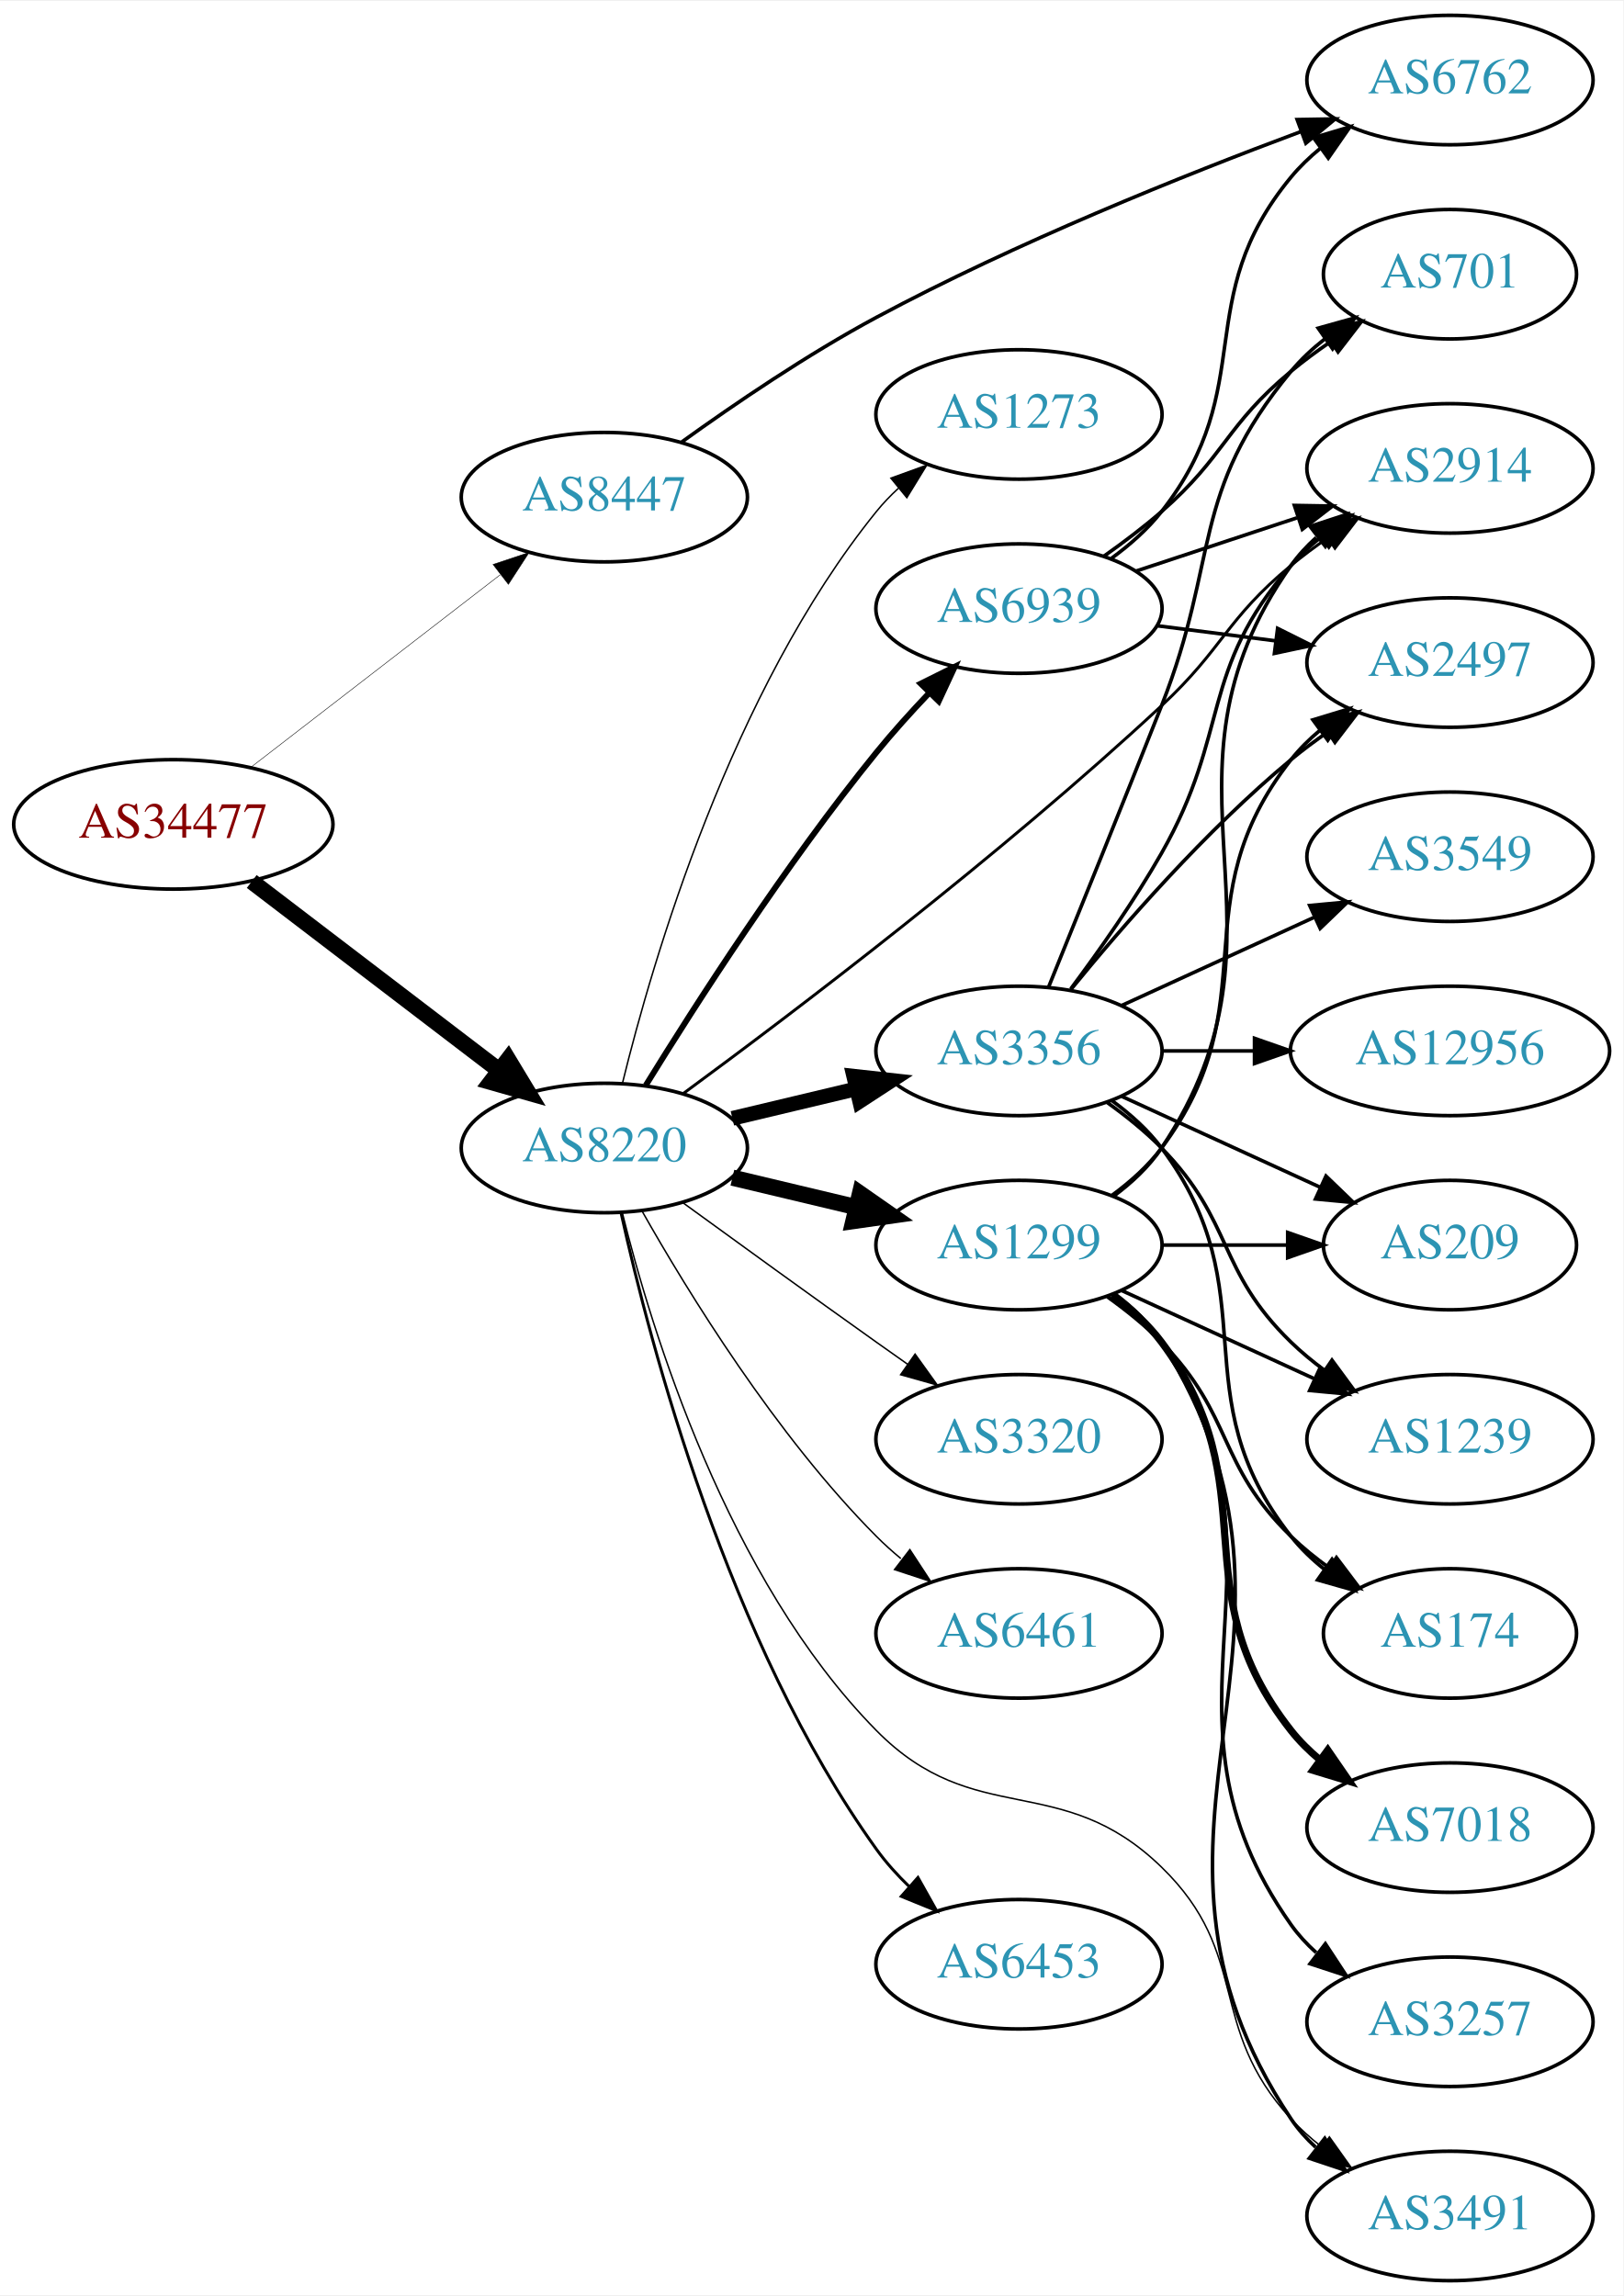
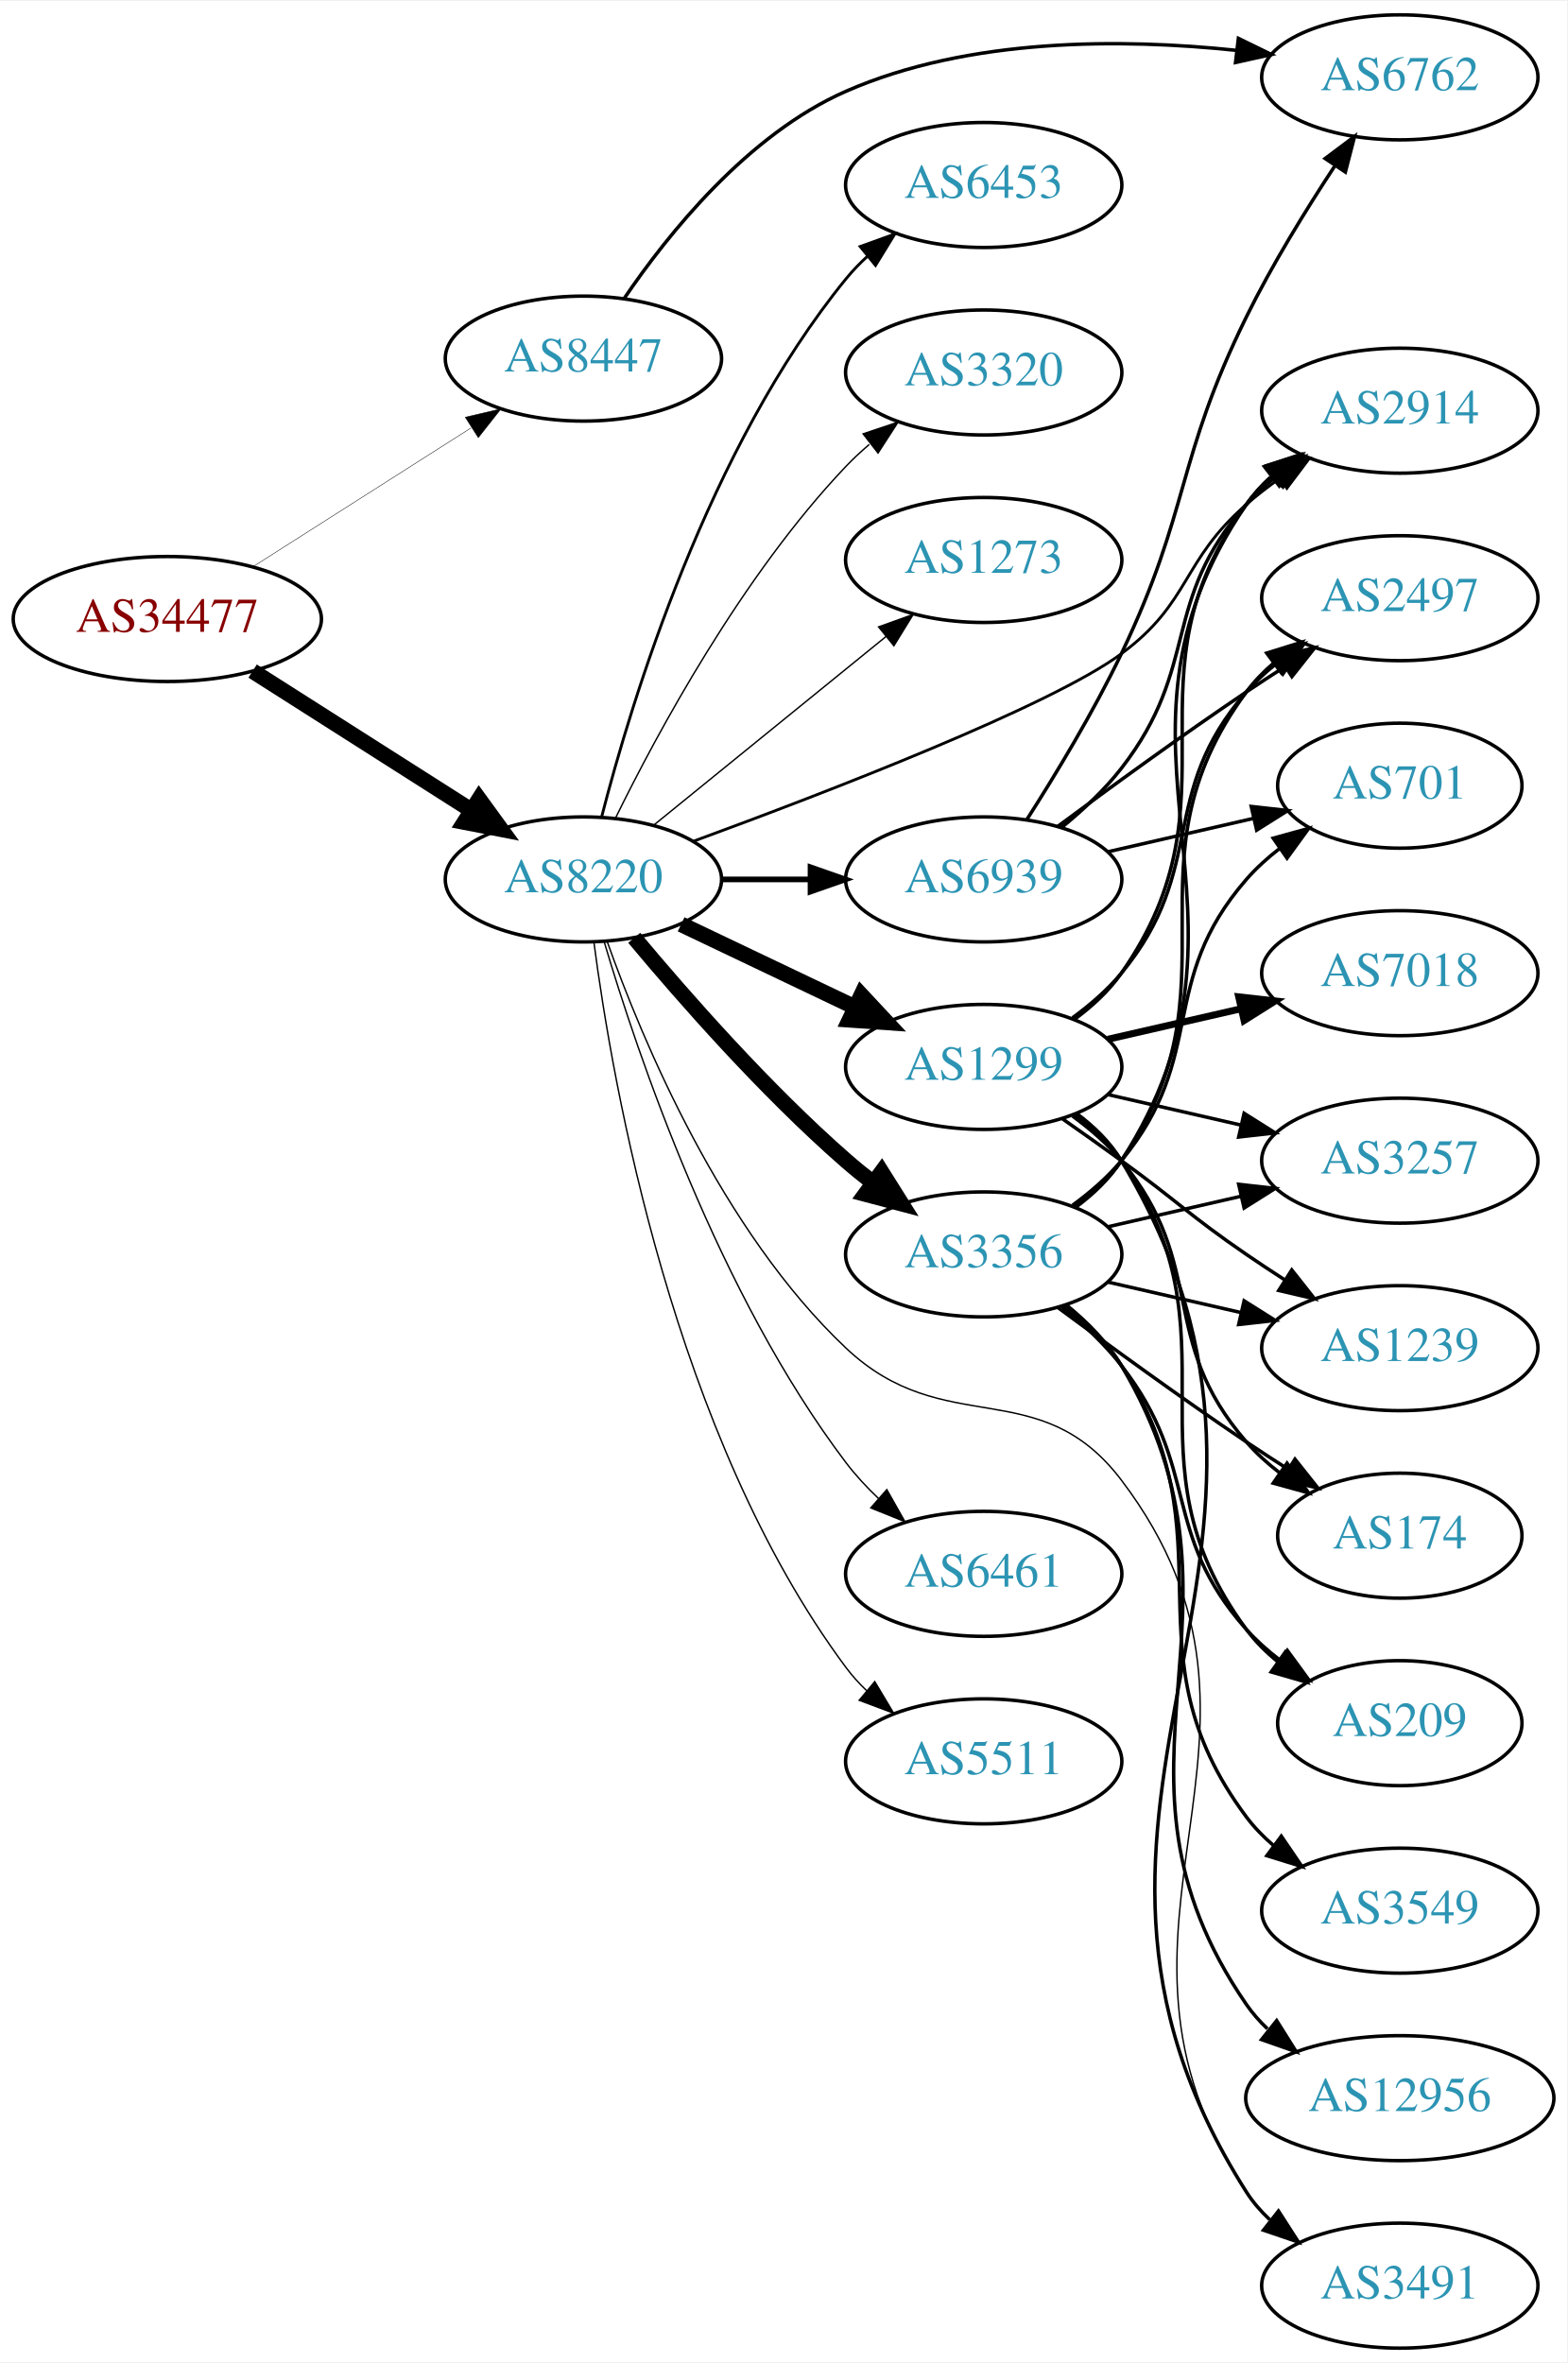
- <svg xmlns="http://www.w3.org/2000/svg" xmlns:xlink="http://www.w3.org/1999/xlink" width="451pt" height="638pt" viewBox="0.00 0.00 451.37 638.00">
-   <g id="graph0" class="graph" transform="scale(1 1) rotate(0) translate(4 634)">
-     <polygon fill="white" stroke="none" points="-4,4 -4,-634 447.37,-634 447.37,4 -4,4" />
+ <svg xmlns="http://www.w3.org/2000/svg" xmlns:xlink="http://www.w3.org/1999/xlink" width="451pt" height="680pt" viewBox="0.00 0.00 451.37 680.00">
+   <g id="graph0" class="graph" transform="scale(1 1) rotate(0) translate(4 676)">
+     <polygon fill="white" stroke="none" points="-4,4 -4,-676 447.37,-676 447.37,4 -4,4" />
    <g id="node1" class="node">
      <g id="a_node1">
        <a xlink:href="/asn/34477" xlink:title="AS34477 ~ ARAplus GmbH [AT]">
-           <ellipse fill="#ffffff" stroke="black" cx="44.196" cy="-405" rx="44.393" ry="18" />
-           <text text-anchor="middle" x="44.196" y="-401.3" font-family="Times,serif" font-size="14.00" fill="#880000">AS34477</text>
+           <ellipse fill="#ffffff" stroke="black" cx="44.196" cy="-498" rx="44.393" ry="18" />
+           <text text-anchor="middle" x="44.196" y="-494.3" font-family="Times,serif" font-size="14.00" fill="#880000">AS34477</text>
        </a>
      </g>
    </g>
    <g id="node2" class="node">
      <g id="a_node2">
        <a xlink:href="/asn/8220" xlink:title="AS8220 ~ COLT [GB]">
-           <ellipse fill="#ffffff" stroke="black" cx="164.039" cy="-315" rx="39.794" ry="18" />
-           <text text-anchor="middle" x="164.039" y="-311.3" font-family="Times,serif" font-size="14.00" fill="#2c94b3">AS8220</text>
+           <ellipse fill="#ffffff" stroke="black" cx="164.039" cy="-423" rx="39.794" ry="18" />
+           <text text-anchor="middle" x="164.039" y="-419.3" font-family="Times,serif" font-size="14.00" fill="#2c94b3">AS8220</text>
        </a>
      </g>
    </g>
    <g id="edge1" class="edge">
-       <path fill="none" stroke="black" stroke-width="4.5" d="M65.993,-389.117C85.126,-374.505 113.657,-352.714 134.837,-336.538" />
-       <polygon fill="black" stroke="black" stroke-width="4.5" points="137.286,-339.622 142.844,-330.424 132.506,-333.364 137.286,-339.622" />
+       <path fill="none" stroke="black" stroke-width="4.5" d="M68.76,-483.003C86.816,-471.511 111.903,-455.545 131.659,-442.972" />
+       <polygon fill="black" stroke="black" stroke-width="4.5" points="133.994,-446.153 140.316,-437.461 129.766,-439.509 133.994,-446.153" />
    </g>
    <g id="node3" class="node">
      <g id="a_node3">
        <a xlink:href="/asn/8447" xlink:title="AS8447 ~ A1 Telekom Austria AG [AT]">
-           <ellipse fill="#ffffff" stroke="black" cx="164.039" cy="-496" rx="39.794" ry="18" />
-           <text text-anchor="middle" x="164.039" y="-492.3" font-family="Times,serif" font-size="14.00" fill="#2c94b3">AS8447</text>
+           <ellipse fill="#ffffff" stroke="black" cx="164.039" cy="-573" rx="39.794" ry="18" />
+           <text text-anchor="middle" x="164.039" y="-569.3" font-family="Times,serif" font-size="14.00" fill="#2c94b3">AS8447</text>
        </a>
      </g>
    </g>
    <g id="edge2" class="edge">
-       <path fill="none" stroke="black" stroke-width="0.136" d="M65.723,-420.851C84.934,-435.686 113.79,-457.969 135.095,-474.421" />
-       <polygon fill="black" stroke="black" stroke-width="0.136" points="133.086,-477.292 143.14,-480.634 137.364,-471.752 133.086,-477.292" />
+       <path fill="none" stroke="black" stroke-width="0.129" d="M68.76,-512.997C86.816,-524.489 111.903,-540.455 131.659,-553.028" />
+       <polygon fill="black" stroke="black" stroke-width="0.129" points="130.001,-556.122 140.316,-558.539 133.759,-550.217 130.001,-556.122" />
    </g>
    <g id="node4" class="node">
      <g id="a_node4">
        <a xlink:href="/asn/1299" xlink:title="AS1299 ~ Telia Carrier [EU]">
-           <ellipse fill="#ffffff" stroke="black" cx="279.332" cy="-288" rx="39.794" ry="18" />
-           <text text-anchor="middle" x="279.332" y="-284.3" font-family="Times,serif" font-size="14.00" fill="#2c94b3">AS1299</text>
+           <ellipse fill="#ffffff" stroke="black" cx="279.332" cy="-369" rx="39.794" ry="18" />
+           <text text-anchor="middle" x="279.332" y="-365.3" font-family="Times,serif" font-size="14.00" fill="#2c94b3">AS1299</text>
        </a>
      </g>
    </g>
    <g id="edge3" class="edge">
-       <path fill="none" stroke="black" stroke-width="4.5" d="M199.646,-306.752C210.517,-304.162 222.671,-301.265 234.114,-298.538" />
-       <polygon fill="black" stroke="black" stroke-width="4.5" points="235.122,-302.346 243.936,-296.197 233.296,-294.685 235.122,-302.346" />
+       <path fill="none" stroke="black" stroke-width="4.5" d="M192.175,-410.066C207.169,-402.919 225.99,-393.948 242.213,-386.215" />
+       <polygon fill="black" stroke="black" stroke-width="4.5" points="244.084,-389.686 251.417,-381.829 240.695,-382.577 244.084,-389.686" />
    </g>
    <g id="node5" class="node">
      <g id="a_node5">
-         <a xlink:href="/asn/3320" xlink:title="AS3320 ~ DTAG [DE]">
-           <ellipse fill="#ffffff" stroke="black" cx="279.332" cy="-234" rx="39.794" ry="18" />
-           <text text-anchor="middle" x="279.332" y="-230.3" font-family="Times,serif" font-size="14.00" fill="#2c94b3">AS3320</text>
+         <a xlink:href="/asn/3356" xlink:title="AS3356 ~ Level 3 Parent, LLC [US]">
+           <ellipse fill="#ffffff" stroke="black" cx="279.332" cy="-315" rx="39.794" ry="18" />
+           <text text-anchor="middle" x="279.332" y="-311.3" font-family="Times,serif" font-size="14.00" fill="#2c94b3">AS3356</text>
        </a>
      </g>
    </g>
    <g id="edge4" class="edge">
-       <path fill="none" stroke="black" stroke-width="0.409" d="M185.887,-299.778C200.821,-288.909 221.435,-273.975 239.685,-261 242.506,-258.995 245.449,-256.915 248.397,-254.841" />
-       <polygon fill="black" stroke="black" stroke-width="0.409" points="250.443,-257.681 256.621,-249.074 246.424,-251.95 250.443,-257.681" />
+       <path fill="none" stroke="black" stroke-width="4.5" d="M178.669,-406.183C192.951,-389.071 216.498,-362.255 239.685,-342 242.151,-339.846 244.789,-337.706 247.487,-335.628" />
+       <polygon fill="black" stroke="black" stroke-width="4.5" points="249.919,-338.727 255.641,-329.63 245.252,-332.384 249.919,-338.727" />
    </g>
    <g id="node6" class="node">
      <g id="a_node6">
-         <a xlink:href="/asn/6461" xlink:title="AS6461 ~ Zayo Bandwidth [US]">
-           <ellipse fill="#ffffff" stroke="black" cx="279.332" cy="-180" rx="39.794" ry="18" />
-           <text text-anchor="middle" x="279.332" y="-176.3" font-family="Times,serif" font-size="14.00" fill="#2c94b3">AS6461</text>
+         <a xlink:href="/asn/2914" xlink:title="AS2914 ~ NTT America, Inc. [US]">
+           <ellipse fill="#ffffff" stroke="black" cx="399.174" cy="-558" rx="39.794" ry="18" />
+           <text text-anchor="middle" x="399.174" y="-554.3" font-family="Times,serif" font-size="14.00" fill="#2c94b3">AS2914</text>
        </a>
      </g>
    </g>
    <g id="edge5" class="edge">
-       <path fill="none" stroke="black" stroke-width="0.409" d="M174.498,-297.51C187.28,-274.904 211.712,-235.114 239.685,-207 241.796,-204.879 244.092,-202.812 246.477,-200.829" />
-       <polygon fill="black" stroke="black" stroke-width="0.409" points="248.993,-203.31 254.793,-194.444 244.73,-197.758 248.993,-203.31" />
+       <path fill="none" stroke="black" stroke-width="0.818" d="M195.723,-433.994C234.494,-448.217 298.625,-472.952 318.978,-488 339.02,-502.818 336.177,-514.636 354.978,-531 357.97,-533.604 361.238,-536.124 364.596,-538.509" />
+       <polygon fill="black" stroke="black" stroke-width="0.818" points="362.756,-541.49 373.016,-544.134 366.645,-535.669 362.756,-541.49" />
    </g>
    <g id="node7" class="node">
      <g id="a_node7">
-         <a xlink:href="/asn/3356" xlink:title="AS3356 ~ Level 3 Parent, LLC [US]">
-           <ellipse fill="#ffffff" stroke="black" cx="279.332" cy="-342" rx="39.794" ry="18" />
-           <text text-anchor="middle" x="279.332" y="-338.3" font-family="Times,serif" font-size="14.00" fill="#2c94b3">AS3356</text>
+         <a xlink:href="/asn/6461" xlink:title="AS6461 ~ Zayo Bandwidth [US]">
+           <ellipse fill="#ffffff" stroke="black" cx="279.332" cy="-223" rx="39.794" ry="18" />
+           <text text-anchor="middle" x="279.332" y="-219.3" font-family="Times,serif" font-size="14.00" fill="#2c94b3">AS6461</text>
        </a>
      </g>
    </g>
    <g id="edge6" class="edge">
-       <path fill="none" stroke="black" stroke-width="4.091" d="M199.646,-323.248C210.517,-325.838 222.671,-328.735 234.114,-331.462" />
-       <polygon fill="black" stroke="black" stroke-width="4.091" points="233.379,-334.967 243.936,-333.803 235.039,-328.003 233.379,-334.967" />
+       <path fill="none" stroke="black" stroke-width="0.409" d="M169.984,-405.149C179.554,-372.823 202.954,-303.451 239.685,-255 242.423,-251.388 245.645,-247.923 249.04,-244.693" />
+       <polygon fill="black" stroke="black" stroke-width="0.409" points="251.421,-247.26 256.631,-238.035 246.805,-241.998 251.421,-247.26" />
    </g>
    <g id="node8" class="node">
      <g id="a_node8">
-         <a xlink:href="/asn/2914" xlink:title="AS2914 ~ NTT America, Inc. [US]">
-           <ellipse fill="#ffffff" stroke="black" cx="399.174" cy="-504" rx="39.794" ry="18" />
-           <text text-anchor="middle" x="399.174" y="-500.3" font-family="Times,serif" font-size="14.00" fill="#2c94b3">AS2914</text>
+         <a xlink:href="/asn/5511" xlink:title="AS5511 ~ Orange S.A. [FR]">
+           <ellipse fill="#ffffff" stroke="black" cx="279.332" cy="-169" rx="39.794" ry="18" />
+           <text text-anchor="middle" x="279.332" y="-165.3" font-family="Times,serif" font-size="14.00" fill="#2c94b3">AS5511</text>
        </a>
      </g>
    </g>
    <g id="edge7" class="edge">
-       <path fill="none" stroke="black" stroke-width="0.818" d="M186.023,-330.176C216.437,-352.519 274.038,-396.155 318.978,-438 336.242,-454.075 336.815,-461.948 354.978,-477 358.196,-479.666 361.697,-482.268 365.268,-484.739" />
-       <polygon fill="black" stroke="black" stroke-width="0.818" points="363.346,-487.664 373.624,-490.233 367.191,-481.815 363.346,-487.664" />
+       <path fill="none" stroke="black" stroke-width="0.409" d="M167.045,-405.03C172.377,-364.186 190.055,-262.75 239.685,-196 241.425,-193.66 243.429,-191.449 245.59,-189.375" />
+       <polygon fill="black" stroke="black" stroke-width="0.409" points="247.95,-191.964 253.386,-182.87 243.465,-186.589 247.95,-191.964" />
    </g>
    <g id="node9" class="node">
      <g id="a_node9">
        <a xlink:href="/asn/6453" xlink:title="AS6453 ~ TATA COMMUNICATIONS (AMERICA) INC [US]">
-           <ellipse fill="#ffffff" stroke="black" cx="279.332" cy="-88" rx="39.794" ry="18" />
-           <text text-anchor="middle" x="279.332" y="-84.3" font-family="Times,serif" font-size="14.00" fill="#2c94b3">AS6453</text>
+           <ellipse fill="#ffffff" stroke="black" cx="279.332" cy="-623" rx="39.794" ry="18" />
+           <text text-anchor="middle" x="279.332" y="-619.3" font-family="Times,serif" font-size="14.00" fill="#2c94b3">AS6453</text>
        </a>
      </g>
    </g>
    <g id="edge8" class="edge">
-       <path fill="none" stroke="black" stroke-width="0.818" d="M168.714,-296.844C176.735,-260.512 198.476,-177.432 239.685,-120 242.327,-116.317 245.492,-112.81 248.858,-109.558" />
-       <polygon fill="black" stroke="black" stroke-width="0.818" points="251.241,-112.123 256.422,-102.881 246.609,-106.875 251.241,-112.123" />
+       <path fill="none" stroke="black" stroke-width="0.818" d="M169.259,-440.905C177.849,-474.352 199.99,-547.329 239.685,-596 241.528,-598.26 243.606,-600.413 245.819,-602.446" />
+       <polygon fill="black" stroke="black" stroke-width="0.818" points="243.748,-605.274 253.712,-608.875 248.169,-599.846 243.748,-605.274" />
    </g>
    <g id="node10" class="node">
      <g id="a_node10">
-         <a xlink:href="/asn/1273" xlink:title="AS1273 ~ Vodafone Group PLC [EU]">
-           <ellipse fill="#ffffff" stroke="black" cx="279.332" cy="-519" rx="39.794" ry="18" />
-           <text text-anchor="middle" x="279.332" y="-515.3" font-family="Times,serif" font-size="14.00" fill="#2c94b3">AS1273</text>
+         <a xlink:href="/asn/3320" xlink:title="AS3320 ~ DTAG [DE]">
+           <ellipse fill="#ffffff" stroke="black" cx="279.332" cy="-569" rx="39.794" ry="18" />
+           <text text-anchor="middle" x="279.332" y="-565.3" font-family="Times,serif" font-size="14.00" fill="#2c94b3">AS3320</text>
        </a>
      </g>
    </g>
    <g id="edge9" class="edge">
-       <path fill="none" stroke="black" stroke-width="0.409" d="M169.087,-333.054C177.45,-367.154 199.315,-442.082 239.685,-492 241.519,-494.267 243.59,-496.426 245.798,-498.463" />
-       <polygon fill="black" stroke="black" stroke-width="0.409" points="243.723,-501.287 253.682,-504.899 248.149,-495.864 243.723,-501.287" />
+       <path fill="none" stroke="black" stroke-width="0.409" d="M173.271,-440.652C185.361,-465.305 209.759,-510.553 239.685,-542 241.748,-544.168 244.01,-546.267 246.372,-548.273" />
+       <polygon fill="black" stroke="black" stroke-width="0.409" points="244.601,-551.329 254.645,-554.7 248.895,-545.801 244.601,-551.329" />
    </g>
    <g id="node11" class="node">
      <g id="a_node11">
-         <a xlink:href="/asn/6939" xlink:title="AS6939 ~ Hurricane Electric LLC [US]">
-           <ellipse fill="#ffffff" stroke="black" cx="279.332" cy="-465" rx="39.794" ry="18" />
-           <text text-anchor="middle" x="279.332" y="-461.3" font-family="Times,serif" font-size="14.00" fill="#2c94b3">AS6939</text>
-         </a>
-       </g>
-     </g>
-     <g id="edge10" class="edge">
-       <path fill="none" stroke="black" stroke-width="1.636" d="M175.552,-332.418C189.272,-354.67 214.511,-394.009 239.685,-425 244.185,-430.539 249.307,-436.214 254.318,-441.484" />
-       <polygon fill="black" stroke="black" stroke-width="1.636" points="252.01,-444.131 261.494,-448.854 257.025,-439.247 252.01,-444.131" />
-     </g>
-     <g id="node12" class="node">
-       <g id="a_node12">
        <a xlink:href="/asn/3491" xlink:title="AS3491 ~ PCCW Global, Inc. [US]">
          <ellipse fill="#ffffff" stroke="black" cx="399.174" cy="-18" rx="39.794" ry="18" />
          <text text-anchor="middle" x="399.174" y="-14.3" font-family="Times,serif" font-size="14.00" fill="#2c94b3">AS3491</text>
        </a>
      </g>
    </g>
+     <g id="edge10" class="edge">
+       <path fill="none" stroke="black" stroke-width="0.409" d="M170.925,-404.995C180.96,-376.763 203.841,-321.817 239.685,-288 268.111,-261.182 295.363,-281.137 318.978,-250 374.878,-176.295 303.282,-121.712 354.978,-45 356.906,-42.14 359.248,-39.524 361.835,-37.146" />
+       <polygon fill="black" stroke="black" stroke-width="0.409" points="364.386,-39.597 370.156,-30.711 360.104,-34.06 364.386,-39.597" />
+     </g>
+     <g id="node12" class="node">
+       <g id="a_node12">
+         <a xlink:href="/asn/6939" xlink:title="AS6939 ~ Hurricane Electric LLC [US]">
+           <ellipse fill="#ffffff" stroke="black" cx="279.332" cy="-423" rx="39.794" ry="18" />
+           <text text-anchor="middle" x="279.332" y="-419.3" font-family="Times,serif" font-size="14.00" fill="#2c94b3">AS6939</text>
+         </a>
+       </g>
+     </g>
    <g id="edge11" class="edge">
-       <path fill="none" stroke="black" stroke-width="0.409" d="M169.004,-297.122C177.055,-264.577 198.179,-195.138 239.685,-153 267.109,-125.159 290.959,-142.242 318.978,-115 344.061,-90.612 331.296,-70.75 354.978,-45 357.522,-42.233 360.412,-39.641 363.463,-37.242" />
-       <polygon fill="black" stroke="black" stroke-width="0.409" points="365.645,-39.986 371.788,-31.354 361.603,-34.271 365.645,-39.986" />
-     </g>
-     <g id="node22" class="node">
-       <g id="a_node22">
-         <a xlink:href="/asn/6762" xlink:title="AS6762 ~ TELECOM ITALIA SPARKLE S.p.A. [IT]">
-           <ellipse fill="#ffffff" stroke="black" cx="399.174" cy="-612" rx="39.794" ry="18" />
-           <text text-anchor="middle" x="399.174" y="-608.3" font-family="Times,serif" font-size="14.00" fill="#2c94b3">AS6762</text>
-         </a>
-       </g>
-     </g>
-     <g id="edge28" class="edge">
-       <path fill="none" stroke="black" d="M185.59,-511.363C200.214,-521.891 220.579,-535.751 239.685,-546 278.365,-566.75 324.99,-585.468 357.62,-597.624" />
-       <polygon fill="black" stroke="black" points="356.679,-601.008 367.273,-601.182 359.1,-594.44 356.679,-601.008" />
-     </g>
-     <g id="edge13" class="edge">
-       <path fill="none" stroke="black" d="M305.651,-301.607C310.707,-305.351 315.518,-309.831 318.978,-315 360.003,-376.294 312.399,-416.775 354.978,-477 356.969,-479.816 359.356,-482.401 361.972,-484.76" />
-       <polygon fill="black" stroke="black" points="360.271,-487.865 370.34,-491.162 364.525,-482.306 360.271,-487.865" />
-     </g>
-     <g id="edge14" class="edge">
-       <path fill="none" stroke="black" d="M305.858,-274.528C310.903,-270.777 315.658,-266.26 318.978,-261 370.928,-178.7 300.94,-125.944 354.978,-45 356.893,-42.131 359.227,-39.51 361.808,-37.128" />
-       <polygon fill="black" stroke="black" points="364.359,-39.579 370.12,-30.687 360.071,-34.046 364.359,-39.579" />
+       <path fill="none" stroke="black" stroke-width="1.636" d="M203.711,-423C211.914,-423 220.678,-423 229.21,-423" />
+       <polygon fill="black" stroke="black" stroke-width="1.636" points="229.449,-426.5 239.449,-423 229.449,-419.5 229.449,-426.5" />
    </g>
    <g id="node13" class="node">
      <g id="a_node13">
-         <a xlink:href="/asn/2497" xlink:title="AS2497 ~ Internet Initiative Japan Inc. [JP]">
-           <ellipse fill="#ffffff" stroke="black" cx="399.174" cy="-450" rx="39.794" ry="18" />
-           <text text-anchor="middle" x="399.174" y="-446.3" font-family="Times,serif" font-size="14.00" fill="#2c94b3">AS2497</text>
+         <a xlink:href="/asn/1273" xlink:title="AS1273 ~ Vodafone Group PLC [EU]">
+           <ellipse fill="#ffffff" stroke="black" cx="279.332" cy="-515" rx="39.794" ry="18" />
+           <text text-anchor="middle" x="279.332" y="-511.3" font-family="Times,serif" font-size="14.00" fill="#2c94b3">AS1273</text>
        </a>
      </g>
    </g>
    <g id="edge12" class="edge">
-       <path fill="none" stroke="black" d="M305.262,-301.882C310.338,-305.611 315.256,-310.016 318.978,-315 349.249,-355.542 323.679,-383.246 354.978,-423 357.303,-425.953 360.047,-428.67 363.006,-431.147" />
-       <polygon fill="black" stroke="black" points="361.065,-434.064 371.203,-437.145 365.199,-428.415 361.065,-434.064" />
+       <path fill="none" stroke="black" stroke-width="0.409" d="M184.257,-438.607C202.649,-453.542 230.569,-476.214 251.219,-492.983" />
+       <polygon fill="black" stroke="black" stroke-width="0.409" points="249.05,-495.73 259.019,-499.317 253.462,-490.296 249.05,-495.73" />
+     </g>
+     <g id="node23" class="node">
+       <g id="a_node23">
+         <a xlink:href="/asn/6762" xlink:title="AS6762 ~ TELECOM ITALIA SPARKLE S.p.A. [IT]">
+           <ellipse fill="#ffffff" stroke="black" cx="399.174" cy="-654" rx="39.794" ry="18" />
+           <text text-anchor="middle" x="399.174" y="-650.3" font-family="Times,serif" font-size="14.00" fill="#2c94b3">AS6762</text>
+         </a>
+       </g>
+     </g>
+     <g id="edge30" class="edge">
+       <path fill="none" stroke="black" d="M175.734,-590.259C188.395,-608.9 211.378,-637.593 239.685,-650 275.057,-665.503 319.267,-665.213 352,-661.786" />
+       <polygon fill="black" stroke="black" points="352.68,-665.23 362.199,-660.578 351.857,-658.278 352.68,-665.23" />
+     </g>
+     <g id="edge16" class="edge">
+       <path fill="none" stroke="black" d="M305.491,-382.716C310.555,-386.455 315.411,-390.904 318.978,-396 354.592,-446.869 318.075,-481.059 354.978,-531 357.212,-534.023 359.894,-536.786 362.815,-539.293" />
+       <polygon fill="black" stroke="black" points="360.841,-542.186 370.959,-545.331 365.01,-536.563 360.841,-542.186" />
+     </g>
+     <g id="edge13" class="edge">
+       <path fill="none" stroke="black" d="M306.032,-355.635C311.069,-351.879 315.776,-347.333 318.978,-342 387.432,-228.009 283.63,-157.203 354.978,-45 356.829,-42.09 359.118,-39.439 361.67,-37.037" />
+       <polygon fill="black" stroke="black" points="364.219,-39.487 369.933,-30.565 359.902,-33.976 364.219,-39.487" />
    </g>
    <g id="node14" class="node">
      <g id="a_node14">
-         <a xlink:href="/asn/3257" xlink:title="AS3257 ~ GTT [DE]">
-           <ellipse fill="#ffffff" stroke="black" cx="399.174" cy="-72" rx="39.794" ry="18" />
-           <text text-anchor="middle" x="399.174" y="-68.3" font-family="Times,serif" font-size="14.00" fill="#2c94b3">AS3257</text>
-         </a>
-       </g>
-     </g>
-     <g id="edge15" class="edge">
-       <path fill="none" stroke="black" d="M305.651,-274.393C310.707,-270.649 315.518,-266.169 318.978,-261 360.003,-199.706 312.399,-159.225 354.978,-99 356.969,-96.184 359.356,-93.599 361.972,-91.24" />
-       <polygon fill="black" stroke="black" points="364.525,-93.694 370.34,-84.838 360.271,-88.135 364.525,-93.694" />
+         <a xlink:href="/asn/7018" xlink:title="AS7018 ~ AT&amp;T Services, Inc. [US]">
+           <ellipse fill="#ffffff" stroke="black" cx="399.174" cy="-396" rx="39.794" ry="18" />
+           <text text-anchor="middle" x="399.174" y="-392.3" font-family="Times,serif" font-size="14.00" fill="#2c94b3">AS7018</text>
+         </a>
+       </g>
+     </g>
+     <g id="edge14" class="edge">
+       <path fill="none" stroke="black" stroke-width="2" d="M315.051,-376.955C327.051,-379.704 340.672,-382.825 353.364,-385.733" />
+       <polygon fill="black" stroke="black" stroke-width="2" points="352.767,-389.187 363.296,-388.009 354.33,-382.364 352.767,-389.187" />
    </g>
    <g id="node15" class="node">
      <g id="a_node15">
        <a xlink:href="/asn/174" xlink:title="AS174 ~ Cogent Communications [US]">
-           <ellipse fill="#ffffff" stroke="black" cx="399.174" cy="-180" rx="35.194" ry="18" />
-           <text text-anchor="middle" x="399.174" y="-176.3" font-family="Times,serif" font-size="14.00" fill="#2c94b3">AS174</text>
-         </a>
-       </g>
-     </g>
-     <g id="edge16" class="edge">
-       <path fill="none" stroke="black" d="M303.926,-273.611C309.182,-269.852 314.513,-265.563 318.978,-261 339.151,-240.383 334.285,-227.094 354.978,-207 358.206,-203.866 361.857,-200.911 365.635,-198.188" />
-       <polygon fill="black" stroke="black" points="367.614,-201.075 373.995,-192.617 363.732,-195.25 367.614,-201.075" />
+           <ellipse fill="#ffffff" stroke="black" cx="399.174" cy="-234" rx="35.194" ry="18" />
+           <text text-anchor="middle" x="399.174" y="-230.3" font-family="Times,serif" font-size="14.00" fill="#2c94b3">AS174</text>
+         </a>
+       </g>
+     </g>
+     <g id="edge15" class="edge">
+       <path fill="none" stroke="black" d="M304.912,-354.844C310.007,-351.128 315.02,-346.799 318.978,-342 344.043,-311.606 329.144,-290.742 354.978,-261 357.784,-257.77 361.071,-254.797 364.559,-252.098" />
+       <polygon fill="black" stroke="black" points="366.693,-254.878 372.925,-246.31 362.71,-249.121 366.693,-254.878" />
    </g>
    <g id="node16" class="node">
      <g id="a_node16">
-         <a xlink:href="/asn/1239" xlink:title="AS1239 ~ Sprint [US]">
-           <ellipse fill="#ffffff" stroke="black" cx="399.174" cy="-234" rx="39.794" ry="18" />
-           <text text-anchor="middle" x="399.174" y="-230.3" font-family="Times,serif" font-size="14.00" fill="#2c94b3">AS1239</text>
+         <a xlink:href="/asn/2497" xlink:title="AS2497 ~ Internet Initiative Japan Inc. [JP]">
+           <ellipse fill="#ffffff" stroke="black" cx="399.174" cy="-504" rx="39.794" ry="18" />
+           <text text-anchor="middle" x="399.174" y="-500.3" font-family="Times,serif" font-size="14.00" fill="#2c94b3">AS2497</text>
        </a>
      </g>
    </g>
    <g id="edge17" class="edge">
-       <path fill="none" stroke="black" d="M307.96,-275.339C323.917,-268.027 344.188,-258.739 361.471,-250.819" />
-       <polygon fill="black" stroke="black" points="363.085,-253.929 370.718,-246.581 360.169,-247.565 363.085,-253.929" />
+       <path fill="none" stroke="black" d="M304.912,-383.156C310.007,-386.872 315.02,-391.201 318.978,-396 344.043,-426.394 329.144,-447.258 354.978,-477 357.443,-479.838 360.28,-482.477 363.297,-484.906" />
+       <polygon fill="black" stroke="black" points="361.408,-487.858 371.575,-490.836 365.484,-482.167 361.408,-487.858" />
    </g>
    <g id="node17" class="node">
      <g id="a_node17">
-         <a xlink:href="/asn/7018" xlink:title="AS7018 ~ AT&amp;T Services, Inc. [US]">
-           <ellipse fill="#ffffff" stroke="black" cx="399.174" cy="-126" rx="39.794" ry="18" />
-           <text text-anchor="middle" x="399.174" y="-122.3" font-family="Times,serif" font-size="14.00" fill="#2c94b3">AS7018</text>
+         <a xlink:href="/asn/209" xlink:title="AS209 ~ CenturyLink Communications, LLC [US]">
+           <ellipse fill="#ffffff" stroke="black" cx="399.174" cy="-180" rx="35.194" ry="18" />
+           <text text-anchor="middle" x="399.174" y="-176.3" font-family="Times,serif" font-size="14.00" fill="#2c94b3">AS209</text>
        </a>
      </g>
    </g>
    <g id="edge18" class="edge">
-       <path fill="none" stroke="black" stroke-width="2" d="M305.262,-274.118C310.338,-270.389 315.256,-265.984 318.978,-261 349.249,-220.458 323.679,-192.754 354.978,-153 357.303,-150.047 360.047,-147.33 363.006,-144.853" />
-       <polygon fill="black" stroke="black" stroke-width="2" points="365.199,-147.585 371.203,-138.855 361.065,-141.936 365.199,-147.585" />
+       <path fill="none" stroke="black" d="M305.491,-355.284C310.555,-351.545 315.411,-347.096 318.978,-342 354.592,-291.131 318.075,-256.941 354.978,-207 357.521,-203.559 360.645,-200.455 364.04,-197.682" />
+       <polygon fill="black" stroke="black" points="366.178,-200.456 372.307,-191.814 362.127,-194.748 366.178,-200.456" />
    </g>
    <g id="node18" class="node">
      <g id="a_node18">
-         <a xlink:href="/asn/209" xlink:title="AS209 ~ CenturyLink Communications, LLC [US]">
-           <ellipse fill="#ffffff" stroke="black" cx="399.174" cy="-288" rx="35.194" ry="18" />
-           <text text-anchor="middle" x="399.174" y="-284.3" font-family="Times,serif" font-size="14.00" fill="#2c94b3">AS209</text>
+         <a xlink:href="/asn/3257" xlink:title="AS3257 ~ GTT [DE]">
+           <ellipse fill="#ffffff" stroke="black" cx="399.174" cy="-342" rx="39.794" ry="18" />
+           <text text-anchor="middle" x="399.174" y="-338.3" font-family="Times,serif" font-size="14.00" fill="#2c94b3">AS3257</text>
        </a>
      </g>
    </g>
    <g id="edge19" class="edge">
-       <path fill="none" stroke="black" d="M319.244,-288C330.331,-288 342.491,-288 353.873,-288" />
-       <polygon fill="black" stroke="black" points="354.055,-291.5 364.055,-288 354.055,-284.5 354.055,-291.5" />
-     </g>
-     <g id="edge20" class="edge">
-       <path fill="none" stroke="black" d="M293.746,-359.275C301.622,-369.84 311.47,-383.817 318.978,-397 338.273,-430.881 329.342,-447.623 354.978,-477 357.449,-479.832 360.291,-482.468 363.311,-484.894" />
-       <polygon fill="black" stroke="black" points="361.424,-487.848 371.593,-490.821 365.497,-482.155 361.424,-487.848" />
-     </g>
-     <g id="edge25" class="edge">
-       <path fill="none" stroke="black" d="M293.751,-359.065C307.865,-376.375 331.28,-403.345 354.978,-423 358.194,-425.668 361.695,-428.27 365.265,-430.741" />
-       <polygon fill="black" stroke="black" points="363.343,-433.666 373.622,-436.236 367.189,-427.817 363.343,-433.666" />
-     </g>
-     <g id="edge27" class="edge">
-       <path fill="none" stroke="black" d="M305.262,-328.118C310.338,-324.389 315.256,-319.984 318.978,-315 349.249,-274.458 323.679,-246.754 354.978,-207 357.625,-203.639 360.813,-200.583 364.245,-197.839" />
-       <polygon fill="black" stroke="black" points="366.383,-200.614 372.552,-192 362.358,-194.887 366.383,-200.614" />
-     </g>
-     <g id="edge21" class="edge">
-       <path fill="none" stroke="black" d="M303.926,-327.611C309.182,-323.852 314.513,-319.563 318.978,-315 339.151,-294.383 334.285,-281.094 354.978,-261 357.823,-258.237 360.997,-255.614 364.297,-253.166" />
-       <polygon fill="black" stroke="black" points="366.363,-255.994 372.645,-247.462 362.414,-250.214 366.363,-255.994" />
-     </g>
-     <g id="edge26" class="edge">
-       <path fill="none" stroke="black" d="M307.96,-329.339C324.377,-321.817 345.358,-312.202 362.955,-304.139" />
-       <polygon fill="black" stroke="black" points="364.7,-307.189 372.332,-299.842 361.783,-300.826 364.7,-307.189" />
+       <path fill="none" stroke="black" d="M315.051,-361.045C327.051,-358.296 340.672,-355.175 353.364,-352.267" />
+       <polygon fill="black" stroke="black" points="354.33,-355.636 363.296,-349.991 352.767,-348.813 354.33,-355.636" />
    </g>
    <g id="node19" class="node">
      <g id="a_node19">
-         <a xlink:href="/asn/12956" xlink:title="AS12956 ~ TELXIUS [ES]">
-           <ellipse fill="#ffffff" stroke="black" cx="399.174" cy="-342" rx="44.393" ry="18" />
-           <text text-anchor="middle" x="399.174" y="-338.3" font-family="Times,serif" font-size="14.00" fill="#2c94b3">AS12956</text>
-         </a>
-       </g>
+         <a xlink:href="/asn/1239" xlink:title="AS1239 ~ Sprint [US]">
+           <ellipse fill="#ffffff" stroke="black" cx="399.174" cy="-288" rx="39.794" ry="18" />
+           <text text-anchor="middle" x="399.174" y="-284.3" font-family="Times,serif" font-size="14.00" fill="#2c94b3">AS1239</text>
+         </a>
+       </g>
+     </g>
+     <g id="edge20" class="edge">
+       <path fill="none" stroke="black" d="M302.089,-353.991C307.623,-350.121 313.542,-345.936 318.978,-342 335.178,-330.271 338.483,-326.311 354.978,-315 358.506,-312.581 362.244,-310.111 365.985,-307.698" />
+       <polygon fill="black" stroke="black" points="368.057,-310.528 374.626,-302.216 364.307,-304.618 368.057,-310.528" />
+     </g>
+     <g id="edge21" class="edge">
+       <path fill="none" stroke="black" d="M305.768,-328.53C310.818,-332.278 315.597,-336.779 318.978,-342 365.453,-413.778 306.682,-460.434 354.978,-531 356.926,-533.846 359.283,-536.452 361.879,-538.824" />
+       <polygon fill="black" stroke="black" points="360.158,-541.917 370.215,-545.249 364.431,-536.372 360.158,-541.917" />
+     </g>
+     <g id="edge28" class="edge">
+       <path fill="none" stroke="black" d="M300.662,-299.723C315.524,-288.696 336.269,-273.593 354.978,-261 358.795,-258.431 362.845,-255.79 366.876,-253.214" />
+       <polygon fill="black" stroke="black" points="368.98,-256.025 375.57,-247.729 365.245,-250.105 368.98,-256.025" />
+     </g>
+     <g id="edge27" class="edge">
+       <path fill="none" stroke="black" d="M305.491,-328.716C310.555,-332.455 315.411,-336.904 318.978,-342 354.592,-392.869 318.075,-427.059 354.978,-477 357.212,-480.023 359.894,-482.786 362.815,-485.293" />
+       <polygon fill="black" stroke="black" points="360.841,-488.186 370.959,-491.331 365.01,-482.563 360.841,-488.186" />
+     </g>
+     <g id="edge29" class="edge">
+       <path fill="none" stroke="black" d="M301.937,-299.892C307.961,-294.982 314.166,-289.19 318.978,-283 341.917,-253.492 330.13,-234.919 354.978,-207 357.822,-203.804 361.134,-200.852 364.635,-198.166" />
+       <polygon fill="black" stroke="black" points="366.768,-200.946 373.017,-192.39 362.796,-195.182 366.768,-200.946" />
    </g>
    <g id="edge22" class="edge">
-       <path fill="none" stroke="black" d="M319.244,-342C327.347,-342 336.022,-342 344.548,-342" />
-       <polygon fill="black" stroke="black" points="344.826,-345.5 354.826,-342 344.826,-338.5 344.826,-345.5" />
+       <path fill="none" stroke="black" d="M315.051,-322.955C327.051,-325.704 340.672,-328.825 353.364,-331.733" />
+       <polygon fill="black" stroke="black" points="352.767,-335.187 363.296,-334.009 354.33,-328.364 352.767,-335.187" />
+     </g>
+     <g id="edge23" class="edge">
+       <path fill="none" stroke="black" d="M315.051,-307.045C327.051,-304.296 340.672,-301.175 353.364,-298.267" />
+       <polygon fill="black" stroke="black" points="354.33,-301.636 363.296,-295.991 352.767,-294.813 354.33,-301.636" />
    </g>
    <g id="node20" class="node">
      <g id="a_node20">
        <a xlink:href="/asn/3549" xlink:title="AS3549 ~ Level 3 Parent, LLC [US]">
-           <ellipse fill="#ffffff" stroke="black" cx="399.174" cy="-396" rx="39.794" ry="18" />
-           <text text-anchor="middle" x="399.174" y="-392.3" font-family="Times,serif" font-size="14.00" fill="#2c94b3">AS3549</text>
-         </a>
-       </g>
-     </g>
-     <g id="edge23" class="edge">
-       <path fill="none" stroke="black" d="M307.96,-354.661C323.917,-361.973 344.188,-371.261 361.471,-379.181" />
-       <polygon fill="black" stroke="black" points="360.169,-382.435 370.718,-383.419 363.085,-376.071 360.169,-382.435" />
+           <ellipse fill="#ffffff" stroke="black" cx="399.174" cy="-126" rx="39.794" ry="18" />
+           <text text-anchor="middle" x="399.174" y="-122.3" font-family="Times,serif" font-size="14.00" fill="#2c94b3">AS3549</text>
+         </a>
+       </g>
+     </g>
+     <g id="edge24" class="edge">
+       <path fill="none" stroke="black" d="M302.631,-300.385C308.675,-295.489 314.717,-289.581 318.978,-283 351.566,-232.678 319.119,-201.046 354.978,-153 357.226,-149.988 359.918,-147.232 362.845,-144.729" />
+       <polygon fill="black" stroke="black" points="365.04,-147.459 370.997,-138.698 360.877,-141.832 365.04,-147.459" />
    </g>
    <g id="node21" class="node">
      <g id="a_node21">
        <a xlink:href="/asn/701" xlink:title="AS701 ~ UUNET [US]">
-           <ellipse fill="#ffffff" stroke="black" cx="399.174" cy="-558" rx="35.194" ry="18" />
-           <text text-anchor="middle" x="399.174" y="-554.3" font-family="Times,serif" font-size="14.00" fill="#2c94b3">AS701</text>
-         </a>
-       </g>
-     </g>
-     <g id="edge24" class="edge">
-       <path fill="none" stroke="black" d="M287.525,-359.665C295.34,-378.903 308.158,-410.594 318.978,-438 335.254,-479.225 326.74,-496.838 354.978,-531 357.704,-534.297 360.942,-537.313 364.401,-540.035" />
-       <polygon fill="black" stroke="black" points="362.533,-543 372.738,-545.849 366.538,-537.258 362.533,-543" />
+           <ellipse fill="#ffffff" stroke="black" cx="399.174" cy="-450" rx="35.194" ry="18" />
+           <text text-anchor="middle" x="399.174" y="-446.3" font-family="Times,serif" font-size="14.00" fill="#2c94b3">AS701</text>
+         </a>
+       </g>
+     </g>
+     <g id="edge25" class="edge">
+       <path fill="none" stroke="black" d="M304.912,-329.156C310.007,-332.872 315.02,-337.201 318.978,-342 344.043,-372.394 329.144,-393.258 354.978,-423 357.784,-426.23 361.071,-429.203 364.559,-431.902" />
+       <polygon fill="black" stroke="black" points="362.71,-434.879 372.925,-437.69 366.693,-429.122 362.71,-434.879" />
+     </g>
+     <g id="node22" class="node">
+       <g id="a_node22">
+         <a xlink:href="/asn/12956" xlink:title="AS12956 ~ TELXIUS [ES]">
+           <ellipse fill="#ffffff" stroke="black" cx="399.174" cy="-72" rx="44.393" ry="18" />
+           <text text-anchor="middle" x="399.174" y="-68.3" font-family="Times,serif" font-size="14.00" fill="#2c94b3">AS12956</text>
+         </a>
+       </g>
+     </g>
+     <g id="edge26" class="edge">
+       <path fill="none" stroke="black" d="M303.358,-300.258C309.271,-295.43 315.062,-289.59 318.978,-283 361.549,-211.367 307.743,-167.647 354.978,-99 356.717,-96.473 358.778,-94.135 361.041,-91.981" />
+       <polygon fill="black" stroke="black" points="363.707,-94.332 369.345,-85.361 359.343,-88.858 363.707,-94.332" />
+     </g>
+     <g id="edge33" class="edge">
+       <path fill="none" stroke="black" d="M301.937,-438.108C307.961,-443.018 314.166,-448.81 318.978,-455 341.917,-484.508 330.13,-503.081 354.978,-531 357.477,-533.808 360.337,-536.427 363.368,-538.844" />
+       <polygon fill="black" stroke="black" points="361.491,-541.804 371.666,-544.756 365.553,-536.103 361.491,-541.804" />
+     </g>
+     <g id="edge31" class="edge">
+       <path fill="none" stroke="black" d="M300.662,-438.277C315.524,-449.304 336.269,-464.407 354.978,-477 358.527,-479.389 362.277,-481.839 366.026,-484.242" />
+       <polygon fill="black" stroke="black" points="364.352,-487.325 374.674,-489.712 368.094,-481.409 364.352,-487.325" />
+     </g>
+     <g id="edge34" class="edge">
+       <path fill="none" stroke="black" d="M315.051,-430.955C328.143,-433.955 343.166,-437.396 356.806,-440.522" />
+       <polygon fill="black" stroke="black" points="356.384,-444.016 366.914,-442.838 357.948,-437.193 356.384,-444.016" />
    </g>
    <g id="edge32" class="edge">
-       <path fill="none" stroke="black" d="M311.911,-475.451C325.649,-479.998 341.934,-485.387 356.634,-490.252" />
-       <polygon fill="black" stroke="black" points="355.914,-493.701 366.507,-493.52 358.113,-487.055 355.914,-493.701" />
-     </g>
-     <g id="edge30" class="edge">
-       <path fill="none" stroke="black" d="M317.618,-460.254C328.149,-458.913 339.752,-457.436 350.792,-456.031" />
-       <polygon fill="black" stroke="black" points="351.248,-459.501 360.726,-454.767 350.364,-452.558 351.248,-459.501" />
-     </g>
-     <g id="edge29" class="edge">
-       <path fill="none" stroke="black" d="M303.02,-479.633C308.421,-483.443 314.045,-487.694 318.978,-492 336.75,-507.512 336.815,-515.948 354.978,-531 358.442,-533.871 362.236,-536.667 366.091,-539.305" />
-       <polygon fill="black" stroke="black" points="364.233,-542.272 374.524,-544.794 368.052,-536.405 364.233,-542.272" />
-     </g>
-     <g id="edge31" class="edge">
-       <path fill="none" stroke="black" d="M305.088,-479.015C310.173,-482.738 315.139,-487.106 318.978,-492 346.333,-526.873 326.74,-550.838 354.978,-585 357.373,-587.897 360.163,-590.576 363.151,-593.03" />
-       <polygon fill="black" stroke="black" points="361.236,-595.965 371.388,-598.995 365.341,-590.295 361.236,-595.965" />
+       <path fill="none" stroke="black" d="M291.714,-440.183C299.927,-453.021 310.938,-471.18 318.978,-488 338.81,-529.488 334.672,-543.742 354.978,-585 362.31,-599.897 372.01,-615.653 380.36,-628.342" />
+       <polygon fill="black" stroke="black" points="377.675,-630.624 386.149,-636.984 383.491,-626.728 377.675,-630.624" />
    </g>
  </g>
</svg>
